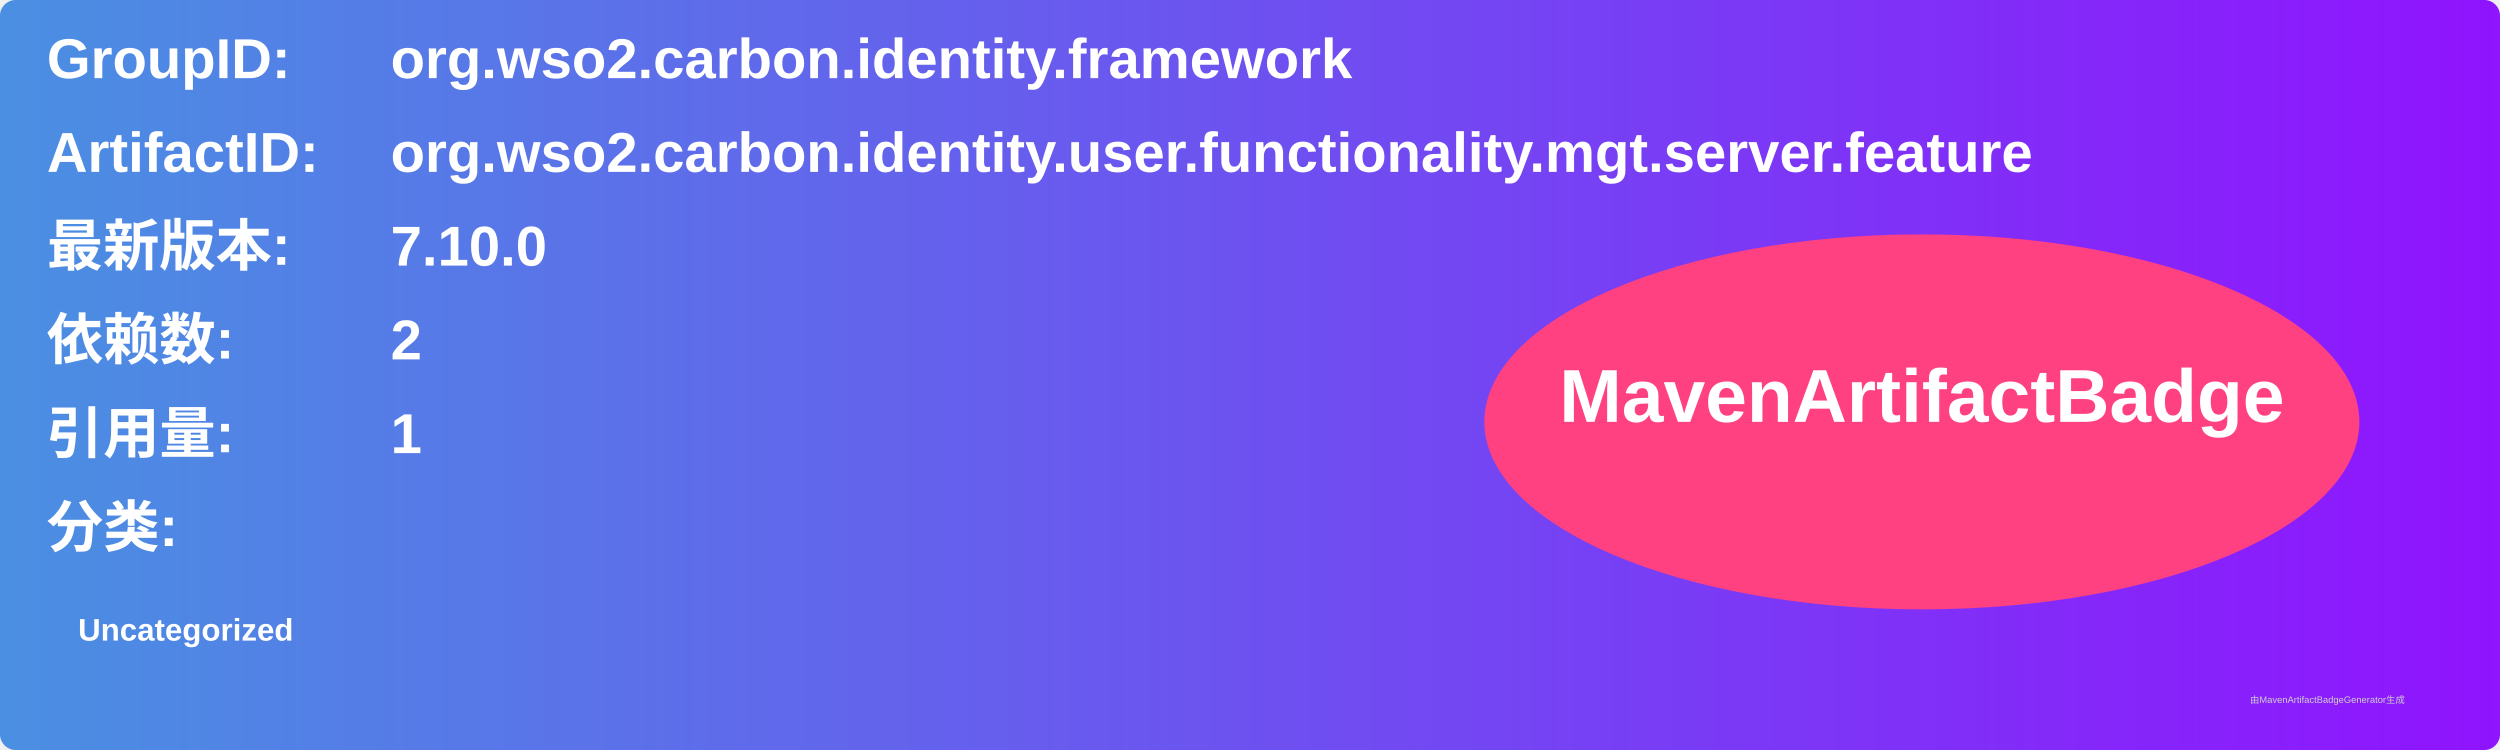
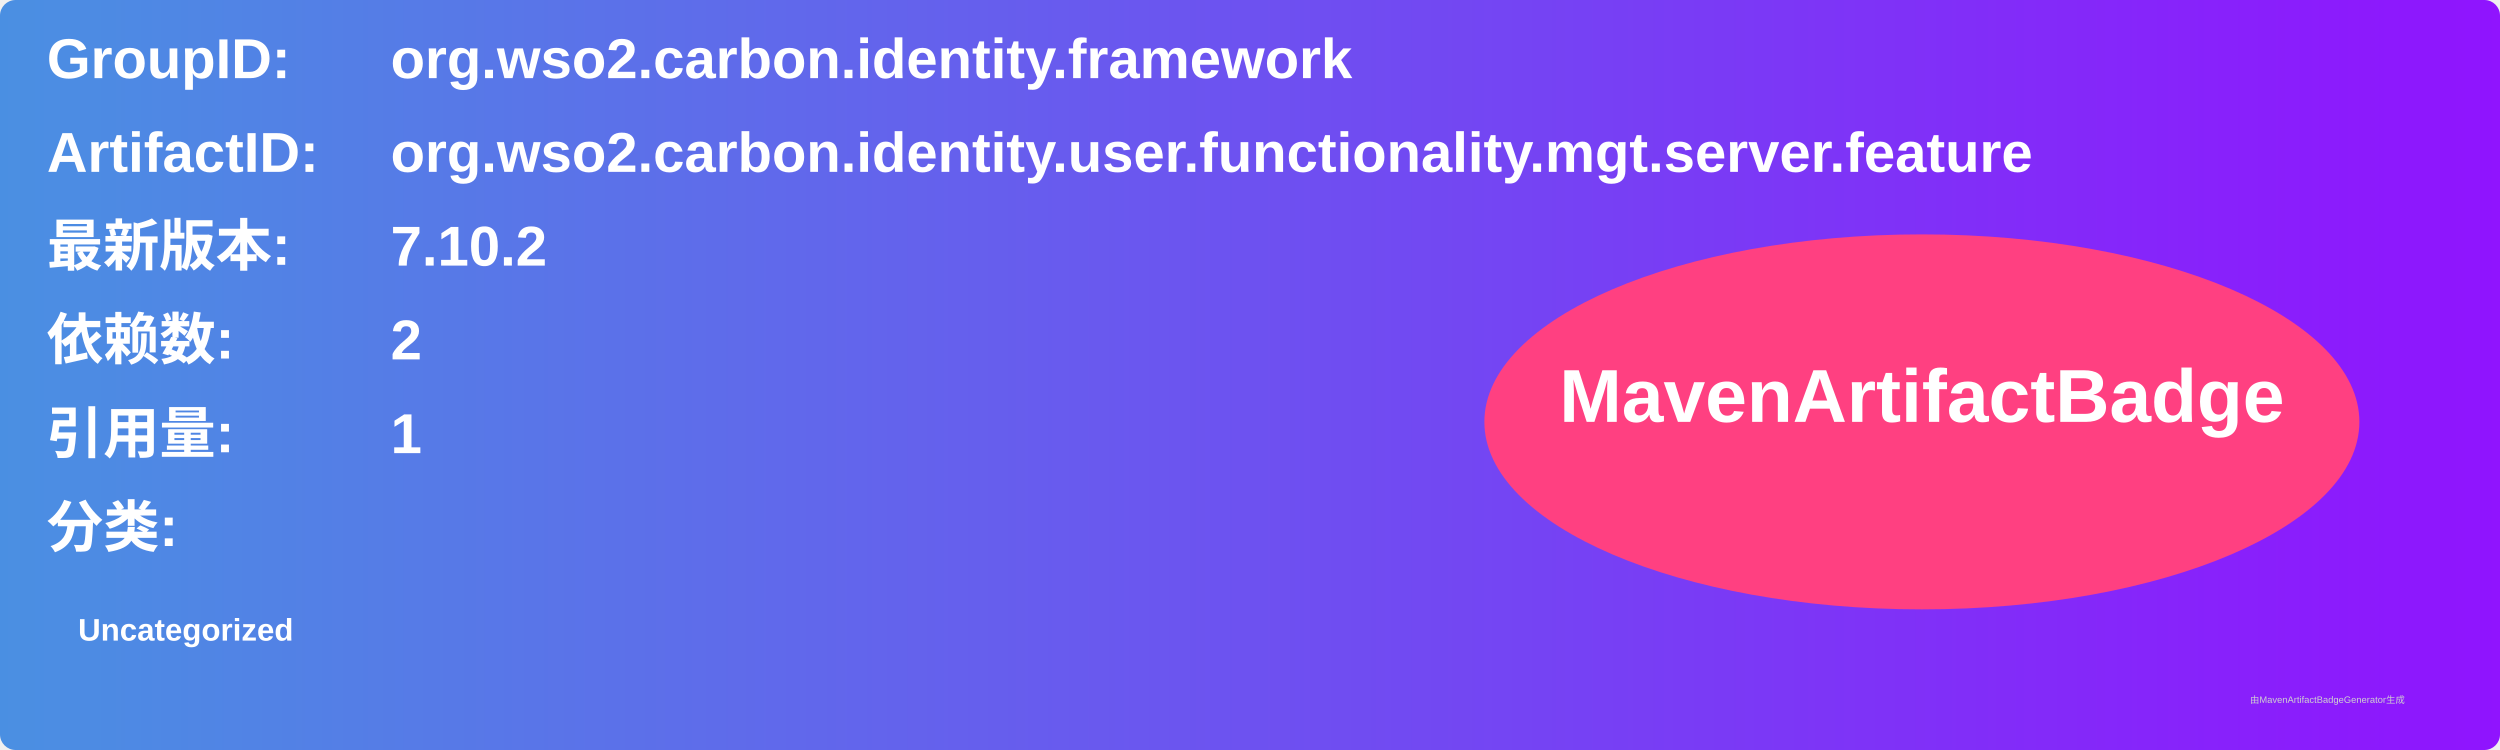
<svg xmlns="http://www.w3.org/2000/svg" width="800" height="240" viewBox="0 0 800 240">
  <linearGradient id="grad" x1="0%" y1="0%" x2="100%" y2="0%">
    <stop offset="0%" stop-color="#4a90e2" />
    <stop offset="100%" stop-color="#9013fe" />
  </linearGradient>
  <rect width="100%" height="100%" rx="5" ry="5" fill="url(#grad)" />
  <g transform="translate(15, 15)">
    <text x="0" y="10" font-family="Arial" font-size="18" fill="white" font-weight="bold" width="260">GroupID:</text>
    <text x="110" y="10" font-family="Arial" font-size="18" fill="white" font-weight="bold" width="460">org.wso2.carbon.identity.framework</text>
    <text x="0" y="40" font-family="Arial" font-size="18" fill="white" font-weight="bold" width="260">ArtifactID:</text>
    <text x="110" y="40" font-family="Arial" font-size="18" fill="white" font-weight="bold" width="460">org.wso2.carbon.identity.user.functionality.mgt.server.feature</text>
    <text x="0" y="70" font-family="Arial" font-size="18" fill="white" font-weight="bold">最新版本:</text>
    <text x="110" y="70" font-family="Arial" font-size="18" fill="white" font-weight="bold">
-       <tspan font-weight="bold">7.10.0</tspan>
+       <tspan font-weight="bold">7.10.2</tspan>
    </text>
    <text x="0" y="100" font-family="Arial" font-size="18" fill="white" font-weight="bold">依赖数: </text>
    <text x="110" y="100" font-family="Arial" font-size="18" fill="white">
      <tspan font-weight="bold">2</tspan>
    </text>
    <text x="0" y="130" font-family="Arial" font-size="18" fill="white" font-weight="bold">引用量: </text>
    <text x="110" y="130" font-family="Arial" font-size="18" fill="white">
      <tspan font-weight="bold">1</tspan>
    </text>
    <text x="0" y="160" font-family="Arial" font-size="18" fill="white" font-weight="bold">分类:</text>
    <text x="10" y="190" font-family="Arial" font-size="10" fill="white">
      <tspan font-weight="bold">Uncategorized</tspan>
    </text>
    <ellipse cx="600" cy="120" rx="140" ry="60" fill="#ff4081" />
    <text x="600" y="120" text-anchor="middle" font-family="Arial" font-size="24" fill="white" font-weight="bold">MavenArtifactBadge</text>
  </g>
  <text x="720" y="225" font-family="Arial" font-size="3" fill="#d0d0d0">由MavenArtifactBadgeGenerator生成</text>
</svg>
